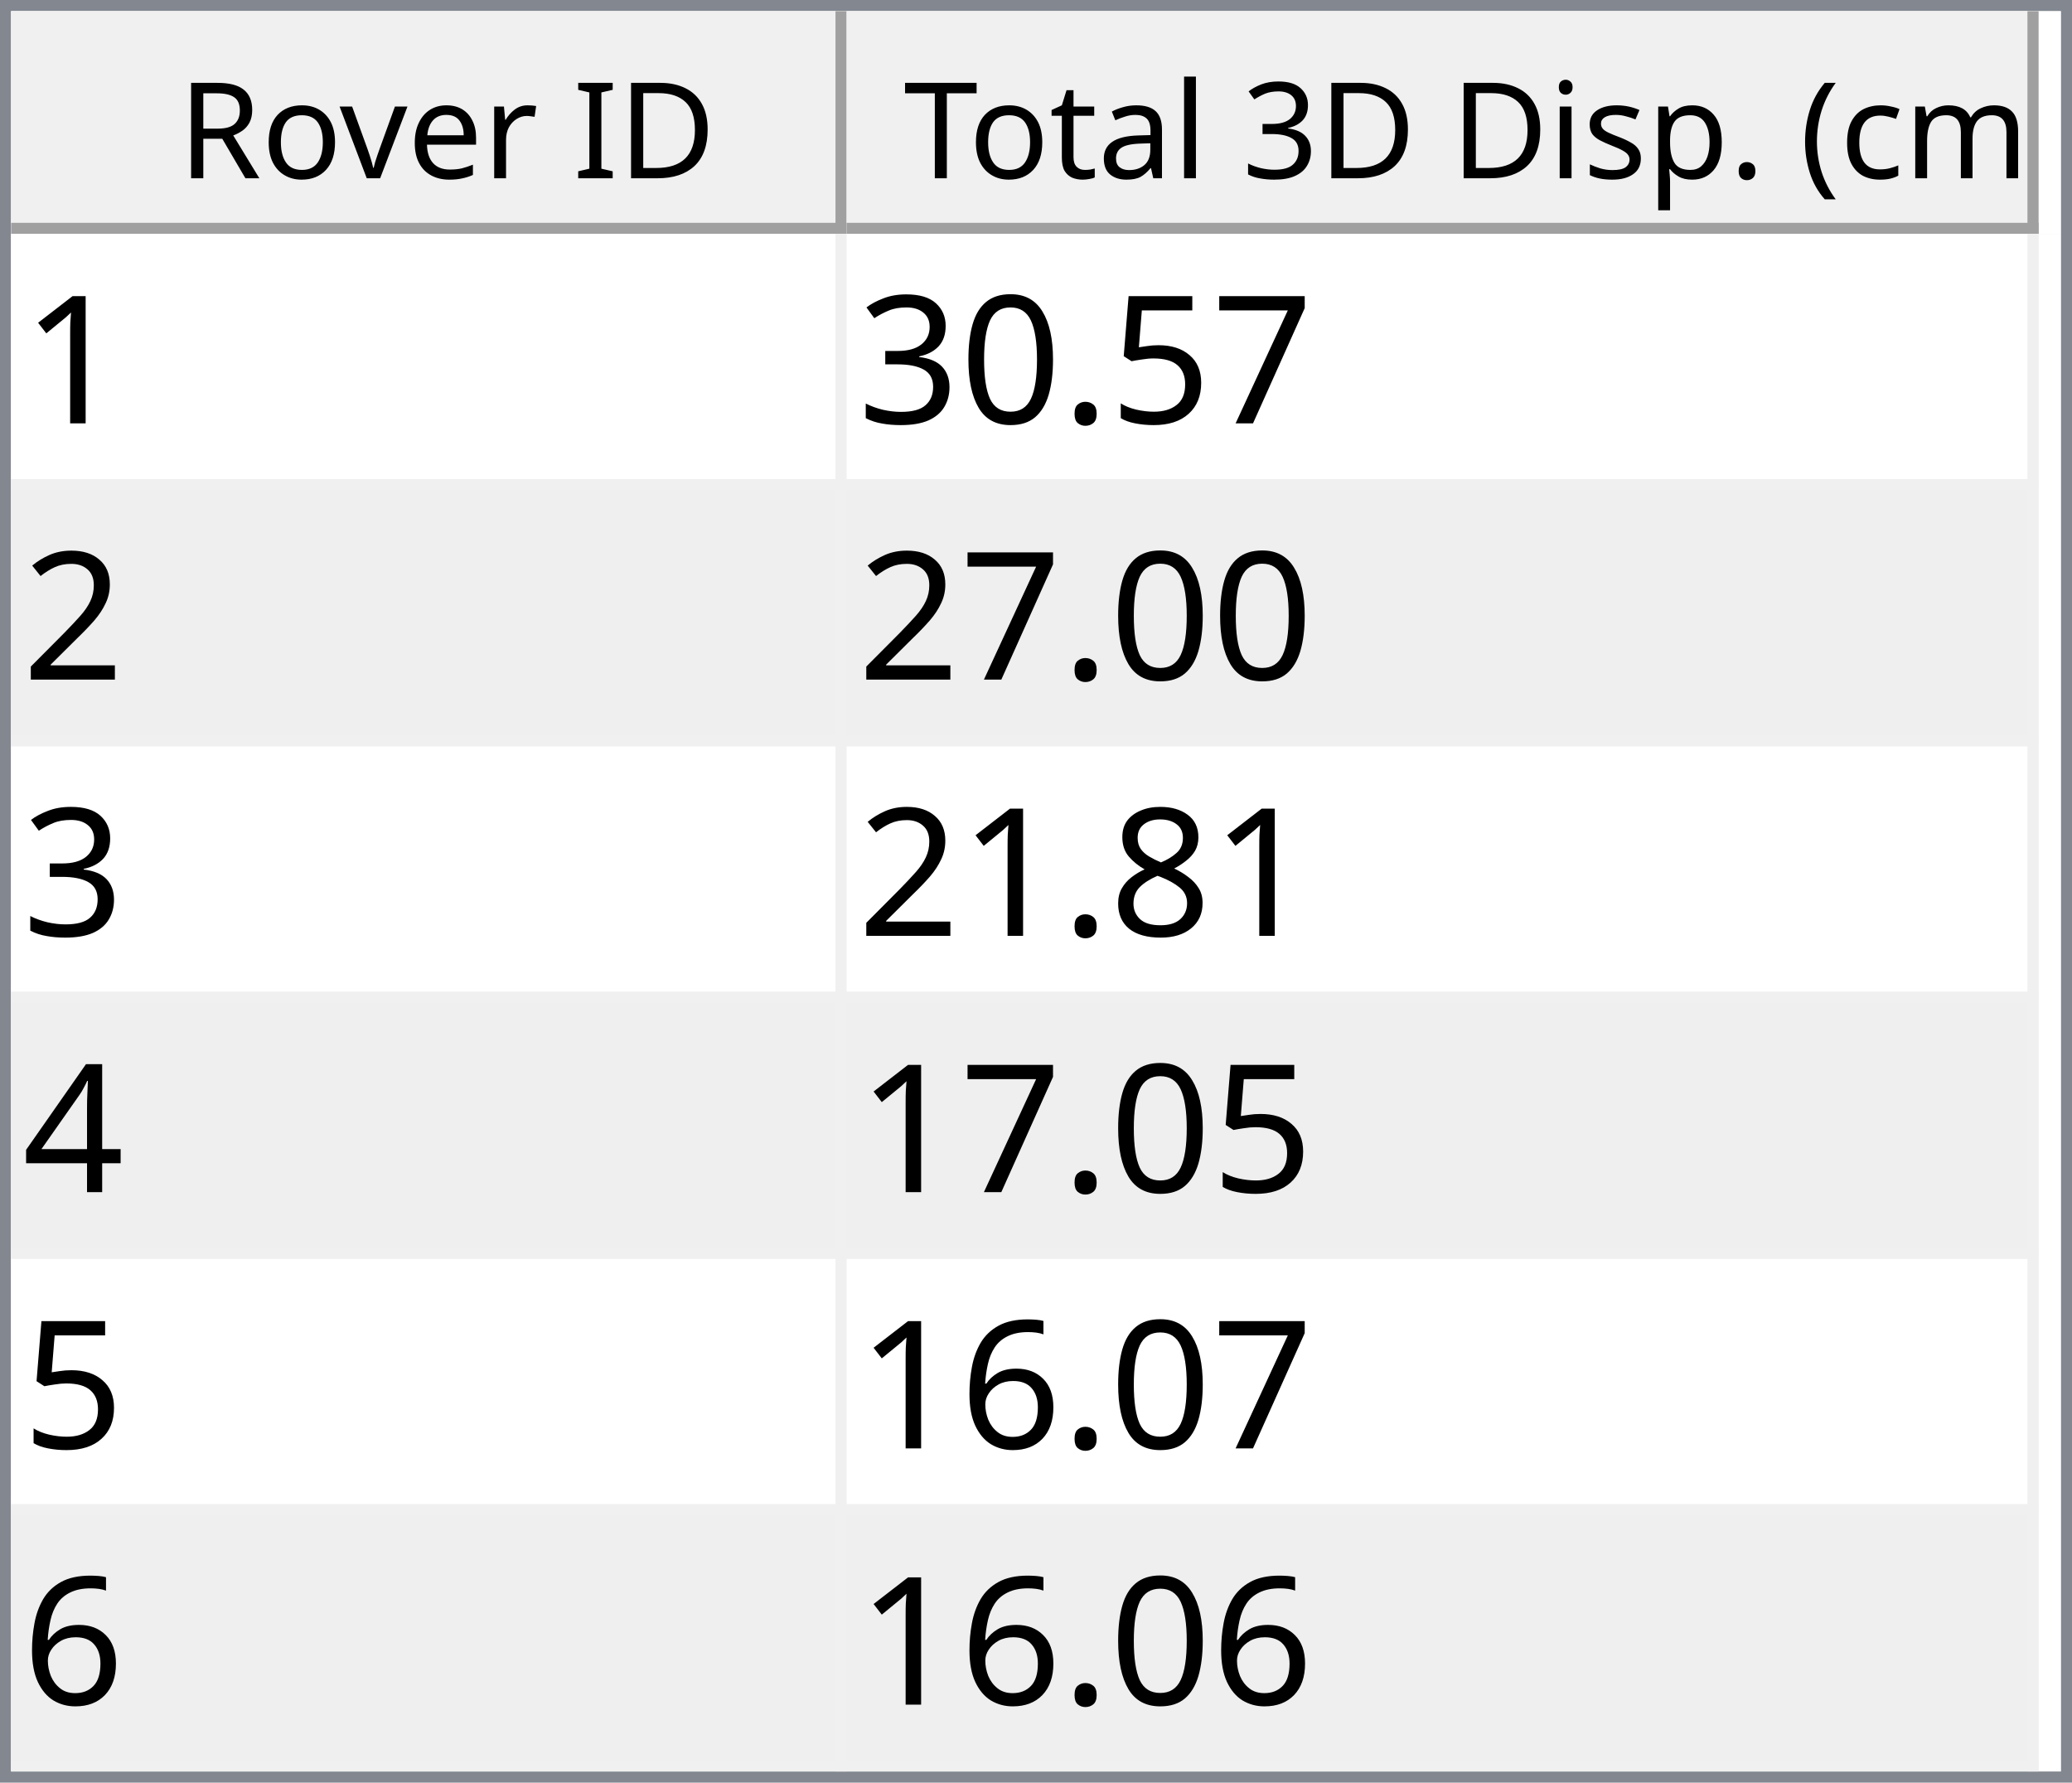
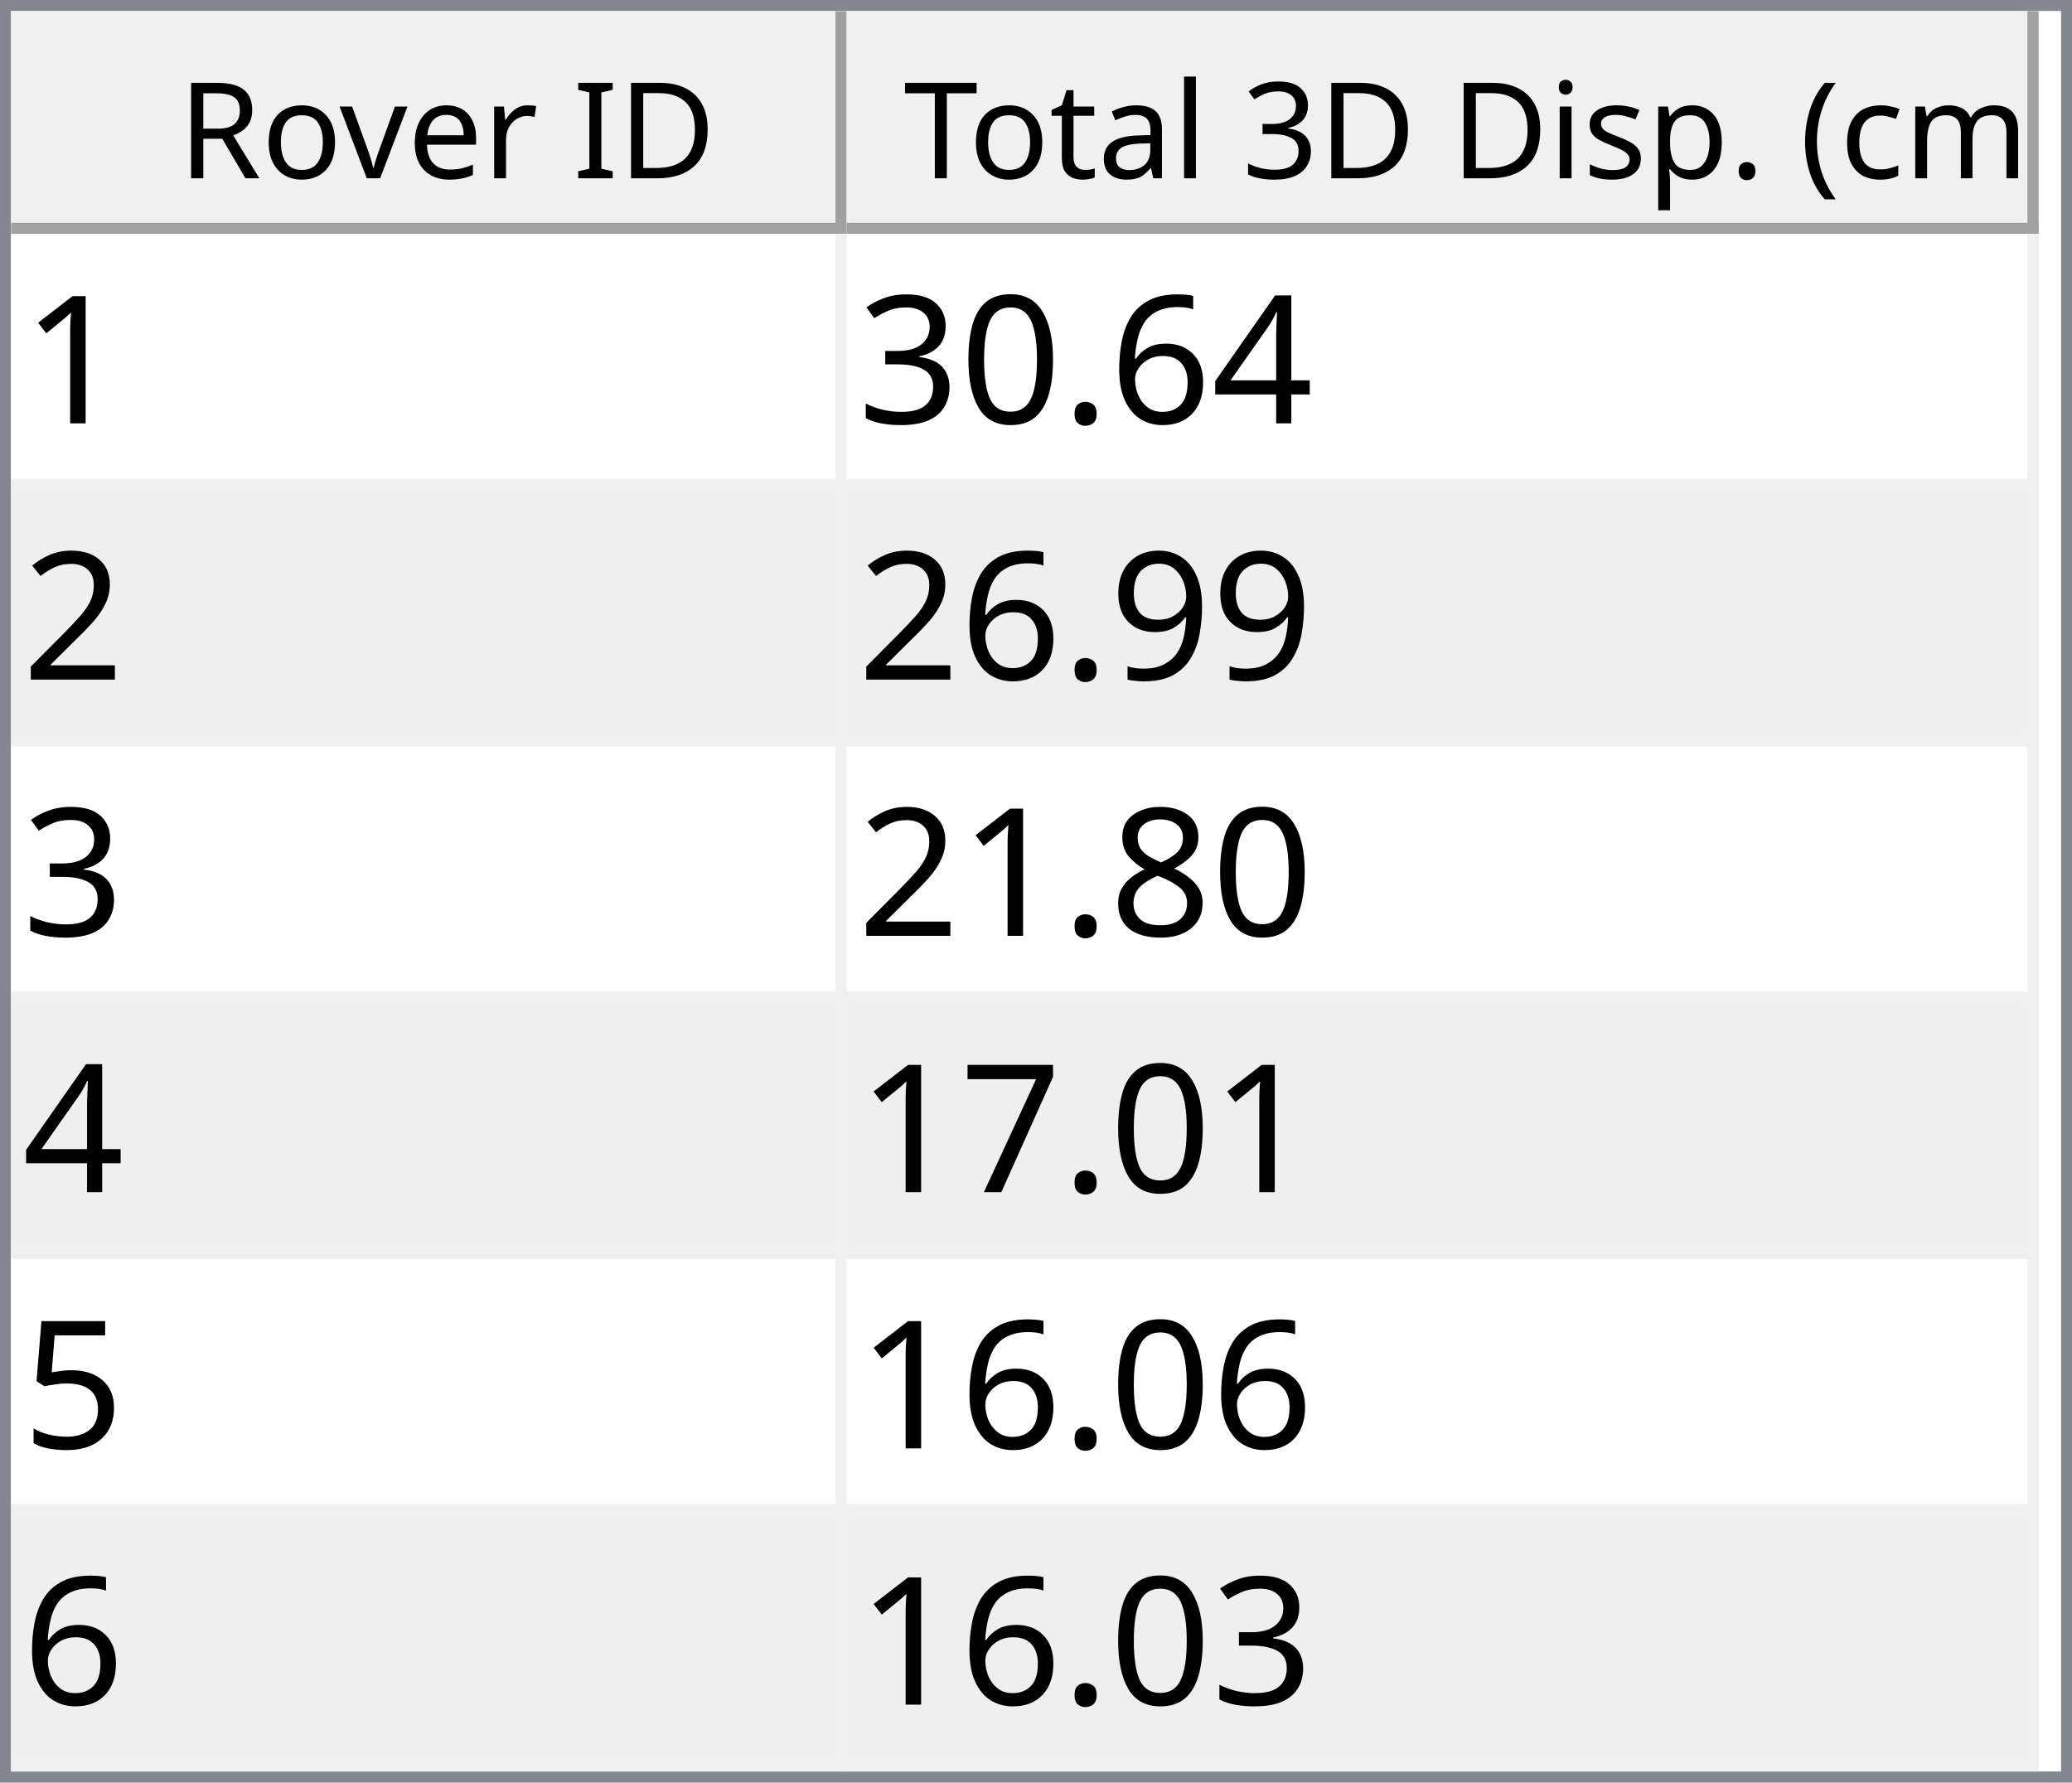
<svg xmlns="http://www.w3.org/2000/svg" style="fill-opacity:1; color-rendering:auto; color-interpolation:auto; text-rendering:auto; stroke:black; stroke-linecap:square; stroke-miterlimit:10; shape-rendering:auto; stroke-opacity:1; fill:black; stroke-dasharray:none; font-weight:normal; stroke-width:1; font-family:'Dialog'; font-style:normal; stroke-linejoin:miter; font-size:12px; stroke-dashoffset:0; image-rendering:auto;" width="186" height="160">
  <defs id="genericDefs" />
  <g>
    <defs id="defs1">
      <clipPath clipPathUnits="userSpaceOnUse" id="clipPath1">
        <path d="M0 0 L186 0 L186 160 L0 160 L0 0 Z" />
      </clipPath>
      <clipPath clipPathUnits="userSpaceOnUse" id="clipPath2">
        <path d="M0 0 L0 160 L186 160 L186 0 Z" />
      </clipPath>
      <clipPath clipPathUnits="userSpaceOnUse" id="clipPath3">
        <path d="M0 0 L0 20 L184 20 L184 0 Z" />
      </clipPath>
      <clipPath clipPathUnits="userSpaceOnUse" id="clipPath4">
        <path d="M0 0 L0 20 L75 20 L75 0 Z" />
      </clipPath>
      <clipPath clipPathUnits="userSpaceOnUse" id="clipPath5">
        <path d="M1 1 L1 19 L74 19 L74 1 Z" />
      </clipPath>
      <clipPath clipPathUnits="userSpaceOnUse" id="clipPath6">
        <path d="M0 0 L0 18 L73 18 L73 0 Z" />
      </clipPath>
      <clipPath clipPathUnits="userSpaceOnUse" id="clipPath7">
        <path d="M-0.5 -0.5 L-0.5 19.5 L74.5 19.5 L74.5 -0.5 Z" />
      </clipPath>
      <clipPath clipPathUnits="userSpaceOnUse" id="clipPath8">
        <path d="M0 0 L0 20 L107 20 L107 0 Z" />
      </clipPath>
      <clipPath clipPathUnits="userSpaceOnUse" id="clipPath9">
        <path d="M1 1 L1 19 L106 19 L106 1 Z" />
      </clipPath>
      <clipPath clipPathUnits="userSpaceOnUse" id="clipPath10">
        <path d="M0 0 L0 18 L105 18 L105 0 Z" />
      </clipPath>
      <clipPath clipPathUnits="userSpaceOnUse" id="clipPath11">
        <path d="M-0.5 -0.5 L-0.5 19.5 L106.5 19.5 L106.5 -0.5 Z" />
      </clipPath>
      <clipPath clipPathUnits="userSpaceOnUse" id="clipPath12">
        <path d="M0 0 L0 138 L184 138 L184 0 Z" />
      </clipPath>
      <clipPath clipPathUnits="userSpaceOnUse" id="clipPath13">
        <path d="M0 0 L0 138 L182 138 L182 0 Z" />
      </clipPath>
      <clipPath clipPathUnits="userSpaceOnUse" id="clipPath14">
        <path d="M-0.5 -0.5 L-0.5 137.5 L181.5 137.5 L181.5 -0.5 Z" />
      </clipPath>
      <clipPath clipPathUnits="userSpaceOnUse" id="clipPath15">
        <path d="M0 0 L0 22 L74 22 L74 0 Z" />
      </clipPath>
      <clipPath clipPathUnits="userSpaceOnUse" id="clipPath16">
        <path d="M0 0 L0 22 L106 22 L106 0 Z" />
      </clipPath>
      <font horiz-adv-x="64.551" id="font1">
        <font-face ascent="107.91" descent="25.098" units-per-em="100" style="font-style:normal; font-family:Segoe UI; font-weight:normal;" />
        <missing-glyph horiz-adv-x="64.551" d="M8.109 0 L8.109 68.266 L56.453 68.266 L56.453 0 L8.109 0 ZM15.328 7.234 L49.219 7.234 L49.219 61.031 L15.328 61.031 L15.328 7.234 Z" />
        <glyph unicode="D" horiz-adv-x="70.117" d="M9.188 0 L9.188 70.016 L28.516 70.016 Q65.531 70.016 65.531 35.891 Q65.531 19.672 55.25 9.836 Q44.969 0 27.734 0 L9.188 0 ZM17.391 62.594 L17.391 7.422 L27.828 7.422 Q41.609 7.422 49.273 14.797 Q56.938 22.172 56.938 35.688 Q56.938 62.594 28.328 62.594 L17.391 62.594 Z" />
        <glyph unicode="I" horiz-adv-x="26.611" d="M17.391 0 L9.188 0 L9.188 70.016 L17.391 70.016 L17.391 0 Z" />
        <glyph unicode=" " horiz-adv-x="27.393" d="" />
        <glyph unicode="r" horiz-adv-x="34.766" d="M34.188 41.891 Q32.078 43.5 28.125 43.5 Q23 43.5 19.555 38.672 Q16.109 33.844 16.109 25.484 L16.109 0 L8.109 0 L8.109 50 L16.109 50 L16.109 39.703 L16.312 39.703 Q18.016 44.969 21.531 47.922 Q25.047 50.875 29.391 50.875 Q32.516 50.875 34.188 50.203 L34.188 41.891 Z" />
        <glyph unicode="e" horiz-adv-x="52.295" d="M48.297 23 L12.984 23 Q13.188 14.656 17.484 10.109 Q21.781 5.562 29.297 5.562 Q37.75 5.562 44.828 11.141 L44.828 3.609 Q38.234 -1.172 27.391 -1.172 Q16.797 -1.172 10.742 5.641 Q4.688 12.453 4.688 24.812 Q4.688 36.469 11.305 43.82 Q17.922 51.172 27.734 51.172 Q37.547 51.172 42.922 44.828 Q48.297 38.484 48.297 27.203 L48.297 23 ZM40.094 29.781 Q40.047 36.719 36.75 40.578 Q33.453 44.438 27.594 44.438 Q21.922 44.438 17.969 40.383 Q14.016 36.328 13.094 29.781 L40.094 29.781 Z" />
        <glyph unicode="v" horiz-adv-x="47.9" d="M47.406 50 L27.484 0 L19.625 0 L0.688 50 L9.469 50 L22.172 13.672 Q23.578 9.672 23.922 6.688 L24.125 6.688 Q24.609 10.453 25.688 13.484 L38.969 50 L47.406 50 Z" />
        <glyph unicode="o" horiz-adv-x="58.594" d="M29 -1.172 Q17.922 -1.172 11.305 5.836 Q4.688 12.844 4.688 24.422 Q4.688 37.016 11.57 44.094 Q18.453 51.172 30.172 51.172 Q41.359 51.172 47.633 44.289 Q53.906 37.406 53.906 25.203 Q53.906 13.234 47.141 6.031 Q40.375 -1.172 29 -1.172 ZM29.594 44.438 Q21.875 44.438 17.383 39.188 Q12.891 33.938 12.891 24.703 Q12.891 15.828 17.43 10.695 Q21.969 5.562 29.594 5.562 Q37.359 5.562 41.531 10.594 Q45.703 15.625 45.703 24.906 Q45.703 34.281 41.531 39.359 Q37.359 44.438 29.594 44.438 Z" />
        <glyph unicode="R" horiz-adv-x="59.814" d="M59.375 0 L49.609 0 L37.891 19.625 Q36.281 22.359 34.766 24.289 Q33.25 26.219 31.664 27.438 Q30.078 28.656 28.25 29.219 Q26.422 29.781 24.125 29.781 L17.391 29.781 L17.391 0 L9.188 0 L9.188 70.016 L30.078 70.016 Q34.672 70.016 38.555 68.867 Q42.438 67.719 45.289 65.375 Q48.141 63.031 49.758 59.547 Q51.375 56.062 51.375 51.375 Q51.375 47.703 50.273 44.656 Q49.172 41.609 47.148 39.211 Q45.125 36.812 42.266 35.133 Q39.406 33.453 35.844 32.516 L35.844 32.328 Q37.594 31.547 38.891 30.547 Q40.188 29.547 41.359 28.18 Q42.531 26.812 43.68 25.078 Q44.828 23.344 46.234 21.047 L59.375 0 ZM17.391 62.594 L17.391 37.203 L28.516 37.203 Q31.594 37.203 34.203 38.133 Q36.812 39.062 38.719 40.797 Q40.625 42.531 41.703 45.047 Q42.781 47.562 42.781 50.688 Q42.781 56.297 39.141 59.445 Q35.5 62.594 28.609 62.594 L17.391 62.594 Z" />
        <glyph unicode=")" horiz-adv-x="30.176" d="M8.297 -15.922 L1.172 -15.922 Q16.406 2.344 16.406 26.812 Q16.406 51.469 1.078 70.016 L8.297 70.016 Q23.531 52.156 23.531 26.703 Q23.531 1.375 8.297 -15.922 Z" />
        <glyph unicode="m" horiz-adv-x="86.133" d="M79.109 0 L71.094 0 L71.094 28.719 Q71.094 37.016 68.531 40.727 Q65.969 44.438 59.906 44.438 Q54.781 44.438 51.195 39.75 Q47.609 35.062 47.609 28.516 L47.609 0 L39.594 0 L39.594 29.688 Q39.594 44.438 28.219 44.438 Q22.953 44.438 19.531 40.016 Q16.109 35.594 16.109 28.516 L16.109 0 L8.109 0 L8.109 50 L16.109 50 L16.109 42.094 L16.312 42.094 Q21.625 51.172 31.844 51.172 Q36.969 51.172 40.773 48.312 Q44.578 45.453 46 40.828 Q51.562 51.172 62.594 51.172 Q79.109 51.172 79.109 30.812 L79.109 0 Z" />
        <glyph unicode="c" horiz-adv-x="46.191" d="M42.188 2.297 Q36.422 -1.172 28.516 -1.172 Q17.828 -1.172 11.258 5.789 Q4.688 12.75 4.688 23.828 Q4.688 36.188 11.766 43.68 Q18.844 51.172 30.672 51.172 Q37.25 51.172 42.281 48.734 L42.281 40.531 Q36.719 44.438 30.375 44.438 Q22.703 44.438 17.797 38.945 Q12.891 33.453 12.891 24.516 Q12.891 15.719 17.508 10.641 Q22.125 5.562 29.891 5.562 Q36.422 5.562 42.188 9.906 L42.188 2.297 Z" />
        <glyph unicode="(" horiz-adv-x="30.176" d="M29.109 -15.922 L21.969 -15.922 Q6.844 1.375 6.844 26.703 Q6.844 52.156 21.969 70.016 L29.203 70.016 Q13.875 51.469 13.875 26.812 Q13.875 2.344 29.109 -15.922 Z" />
        <glyph unicode="." horiz-adv-x="21.68" d="M10.891 -1.078 Q8.641 -1.078 7.055 0.539 Q5.469 2.156 5.469 4.391 Q5.469 6.641 7.055 8.273 Q8.641 9.906 10.891 9.906 Q13.188 9.906 14.797 8.273 Q16.406 6.641 16.406 4.391 Q16.406 2.156 14.797 0.539 Q13.188 -1.078 10.891 -1.078 Z" />
        <glyph unicode="p" horiz-adv-x="58.789" d="M16.312 7.234 L16.109 7.234 L16.109 -23 L8.109 -23 L8.109 50 L16.109 50 L16.109 41.219 L16.312 41.219 Q22.219 51.172 33.594 51.172 Q43.266 51.172 48.688 44.461 Q54.109 37.75 54.109 26.469 Q54.109 13.922 48 6.375 Q41.891 -1.172 31.297 -1.172 Q21.578 -1.172 16.312 7.234 ZM16.109 27.391 L16.109 20.406 Q16.109 14.203 20.141 9.883 Q24.172 5.562 30.375 5.562 Q37.641 5.562 41.773 11.133 Q45.906 16.703 45.906 26.609 Q45.906 34.969 42.047 39.703 Q38.188 44.438 31.594 44.438 Q24.609 44.438 20.359 39.578 Q16.109 34.719 16.109 27.391 Z" />
        <glyph unicode="s" horiz-adv-x="42.432" d="M5.078 1.812 L5.078 10.406 Q11.625 5.562 19.484 5.562 Q30.031 5.562 30.031 12.594 Q30.031 14.594 29.125 15.992 Q28.219 17.391 26.68 18.461 Q25.141 19.531 23.07 20.383 Q21 21.234 18.609 22.172 Q15.281 23.484 12.766 24.828 Q10.25 26.172 8.57 27.859 Q6.891 29.547 6.031 31.695 Q5.172 33.844 5.172 36.719 Q5.172 40.234 6.789 42.945 Q8.406 45.656 11.086 47.484 Q13.766 49.312 17.211 50.242 Q20.656 51.172 24.312 51.172 Q30.812 51.172 35.938 48.922 L35.938 40.828 Q30.422 44.438 23.25 44.438 Q21 44.438 19.195 43.922 Q17.391 43.406 16.094 42.477 Q14.797 41.547 14.086 40.258 Q13.375 38.969 13.375 37.406 Q13.375 35.453 14.086 34.133 Q14.797 32.812 16.164 31.789 Q17.531 30.766 19.484 29.938 Q21.438 29.109 23.922 28.125 Q27.25 26.859 29.883 25.516 Q32.516 24.172 34.375 22.484 Q36.234 20.797 37.234 18.602 Q38.234 16.406 38.234 13.375 Q38.234 9.672 36.602 6.938 Q34.969 4.203 32.234 2.398 Q29.5 0.594 25.93 -0.289 Q22.359 -1.172 18.453 -1.172 Q10.75 -1.172 5.078 1.812 Z" />
        <glyph unicode="i" horiz-adv-x="24.219" d="M12.203 62.703 Q10.062 62.703 8.547 64.164 Q7.031 65.625 7.031 67.875 Q7.031 70.125 8.547 71.609 Q10.062 73.094 12.203 73.094 Q14.406 73.094 15.945 71.609 Q17.484 70.125 17.484 67.875 Q17.484 65.719 15.945 64.211 Q14.406 62.703 12.203 62.703 ZM16.109 0 L8.109 0 L8.109 50 L16.109 50 L16.109 0 Z" />
        <glyph unicode="3" horiz-adv-x="53.906" d="M46.531 19.828 Q46.531 15.094 44.75 11.211 Q42.969 7.328 39.719 4.57 Q36.469 1.812 31.93 0.297 Q27.391 -1.219 21.922 -1.219 Q11.922 -1.219 6 2.594 L6 11.188 Q13.094 5.609 22.219 5.609 Q25.875 5.609 28.828 6.539 Q31.781 7.469 33.906 9.227 Q36.031 10.984 37.18 13.477 Q38.328 15.969 38.328 19.094 Q38.328 32.812 18.797 32.812 L12.984 32.812 L12.984 39.594 L18.5 39.594 Q35.797 39.594 35.797 52.484 Q35.797 64.406 22.609 64.406 Q15.188 64.406 8.688 59.422 L8.688 67.188 Q15.375 71.188 24.609 71.188 Q29 71.188 32.57 69.969 Q36.141 68.75 38.68 66.555 Q41.219 64.359 42.609 61.281 Q44 58.203 44 54.5 Q44 40.672 30.031 36.719 L30.031 36.531 Q33.594 36.141 36.625 34.797 Q39.656 33.453 41.852 31.305 Q44.047 29.156 45.289 26.25 Q46.531 23.344 46.531 19.828 Z" />
        <glyph unicode="l" horiz-adv-x="24.219" d="M16.109 0 L8.109 0 L8.109 74.031 L16.109 74.031 L16.109 0 Z" />
        <glyph unicode="a" horiz-adv-x="50.879" d="M43.891 0 L35.891 0 L35.891 7.812 L35.688 7.812 Q30.469 -1.172 20.312 -1.172 Q12.844 -1.172 8.617 2.781 Q4.391 6.734 4.391 13.281 Q4.391 27.297 20.906 29.594 L35.891 31.688 Q35.891 44.438 25.594 44.438 Q16.547 44.438 9.281 38.281 L9.281 46.484 Q16.656 51.172 26.266 51.172 Q43.891 51.172 43.891 32.516 L43.891 0 ZM35.891 25.297 L23.828 23.641 Q18.266 22.859 15.43 20.875 Q12.594 18.891 12.594 13.875 Q12.594 10.203 15.211 7.883 Q17.828 5.562 22.172 5.562 Q28.125 5.562 32.008 9.742 Q35.891 13.922 35.891 20.312 L35.891 25.297 Z" />
        <glyph unicode="t" horiz-adv-x="33.887" d="M31.297 0.484 Q28.469 -1.078 23.828 -1.078 Q10.688 -1.078 10.688 13.578 L10.688 43.172 L2.094 43.172 L2.094 50 L10.688 50 L10.688 62.203 L18.703 64.797 L18.703 50 L31.297 50 L31.297 43.172 L18.703 43.172 L18.703 14.984 Q18.703 9.969 20.414 7.82 Q22.125 5.672 26.078 5.672 Q29.109 5.672 31.297 7.328 L31.297 0.484 Z" />
        <glyph unicode="T" horiz-adv-x="52.393" d="M50.594 62.594 L30.375 62.594 L30.375 0 L22.172 0 L22.172 62.594 L2 62.594 L2 70.016 L50.594 70.016 L50.594 62.594 Z" />
      </font>
      <font horiz-adv-x="75.0" id="font2">
        <font-face ascent="100.537" descent="21.973" units-per-em="100" style="font-style:normal; font-family:sans-serif; font-weight:normal;" />
        <missing-glyph horiz-adv-x="75.0" d="M12.5 0 L12.5 62.5 L62.5 62.5 L62.5 0 L12.5 0 ZM14.062 1.562 L60.938 1.562 L60.938 60.938 L14.062 60.938 L14.062 1.562 Z" />
        <glyph unicode="1" horiz-adv-x="55.615" d="M37.25 0 L28.469 0 L28.469 56 Q25.297 52.984 20.141 49.953 Q14.984 46.922 10.891 45.406 L10.891 53.906 Q18.266 57.375 23.781 62.305 Q29.297 67.234 31.594 71.875 L37.25 71.875 L37.25 0 Z" />
-         <glyph unicode="7" horiz-adv-x="55.615" d="M4.734 62.203 L4.734 70.656 L51.078 70.656 L51.078 63.812 Q44.234 56.547 37.523 44.484 Q30.812 32.422 27.156 19.672 Q24.516 10.688 23.781 0 L14.75 0 Q14.891 8.453 18.062 20.414 Q21.234 32.375 27.172 43.484 Q33.109 54.594 39.797 62.203 L4.734 62.203 Z" />
-         <glyph unicode="5" horiz-adv-x="55.615" d="M4.156 18.75 L13.375 19.531 Q14.406 12.797 18.141 9.398 Q21.875 6 27.156 6 Q33.5 6 37.891 10.789 Q42.281 15.578 42.281 23.484 Q42.281 31 38.062 35.352 Q33.844 39.703 27 39.703 Q22.75 39.703 19.336 37.773 Q15.922 35.844 13.969 32.766 L5.719 33.844 L12.641 70.609 L48.25 70.609 L48.25 62.203 L19.672 62.203 L15.828 42.969 Q22.266 47.469 29.344 47.469 Q38.719 47.469 45.164 40.969 Q51.609 34.469 51.609 24.266 Q51.609 14.547 45.953 7.469 Q39.062 -1.219 27.156 -1.219 Q17.391 -1.219 11.211 4.25 Q5.031 9.719 4.156 18.75 Z" />
+         <glyph unicode="4" horiz-adv-x="55.615" d="M32.328 0 L32.328 17.141 L1.266 17.141 L1.266 25.203 L33.938 71.578 L41.109 71.578 L41.109 25.203 L50.781 25.203 L50.781 17.141 L41.109 17.141 L41.109 0 L32.328 0 ZM32.328 25.203 L32.328 57.469 L9.906 25.203 L32.328 25.203 Z" />
+         <glyph unicode="6" horiz-adv-x="55.615" d="M49.75 54.047 L41.016 53.375 Q39.844 58.547 37.703 60.891 Q34.125 64.656 28.906 64.656 Q24.703 64.656 21.531 62.312 Q17.391 59.281 14.992 53.469 Q12.594 47.656 12.5 36.922 Q15.672 41.75 20.266 44.094 Q24.859 46.438 29.891 46.438 Q38.672 46.438 44.852 39.969 Q51.031 33.5 51.031 23.25 Q51.031 16.5 48.125 10.719 Q45.219 4.938 40.141 1.859 Q35.062 -1.219 28.609 -1.219 Q17.625 -1.219 10.695 6.859 Q3.766 14.938 3.766 33.5 Q3.766 54.25 11.422 63.672 Q18.109 71.875 29.438 71.875 Q37.891 71.875 43.289 67.141 Q48.688 62.406 49.75 54.047 ZM13.875 23.188 Q13.875 18.656 15.797 14.508 Q17.719 10.359 21.188 8.18 Q24.656 6 28.469 6 Q34.031 6 38.039 10.492 Q42.047 14.984 42.047 22.703 Q42.047 30.125 38.086 34.398 Q34.125 38.672 28.125 38.672 Q22.172 38.672 18.023 34.398 Q13.875 30.125 13.875 23.188 Z" />
        <glyph unicode="." horiz-adv-x="27.783" d="M9.078 0 L9.078 10.016 L19.094 10.016 L19.094 0 L9.078 0 Z" />
        <glyph unicode="0" horiz-adv-x="55.615" d="M4.156 35.297 Q4.156 48 6.766 55.742 Q9.375 63.484 14.523 67.68 Q19.672 71.875 27.484 71.875 Q33.25 71.875 37.594 69.555 Q41.938 67.234 44.773 62.867 Q47.609 58.5 49.219 52.227 Q50.828 45.953 50.828 35.297 Q50.828 22.703 48.242 14.969 Q45.656 7.234 40.508 3.008 Q35.359 -1.219 27.484 -1.219 Q17.141 -1.219 11.234 6.203 Q4.156 15.141 4.156 35.297 ZM13.188 35.297 Q13.188 17.672 17.312 11.836 Q21.438 6 27.484 6 Q33.547 6 37.672 11.859 Q41.797 17.719 41.797 35.297 Q41.797 52.984 37.672 58.789 Q33.547 64.594 27.391 64.594 Q21.344 64.594 17.719 59.469 Q13.188 52.938 13.188 35.297 Z" />
        <glyph unicode="3" horiz-adv-x="55.615" d="M4.203 18.891 L12.984 20.062 Q14.5 12.594 18.141 9.297 Q21.781 6 27 6 Q33.203 6 37.477 10.297 Q41.75 14.594 41.75 20.953 Q41.75 27 37.797 30.93 Q33.844 34.859 27.734 34.859 Q25.25 34.859 21.531 33.891 L22.516 41.609 Q23.391 41.5 23.922 41.5 Q29.547 41.5 34.039 44.43 Q38.531 47.359 38.531 53.469 Q38.531 58.297 35.258 61.477 Q31.984 64.656 26.812 64.656 Q21.688 64.656 18.266 61.43 Q14.844 58.203 13.875 51.766 L5.078 53.328 Q6.688 62.156 12.398 67.016 Q18.109 71.875 26.609 71.875 Q32.469 71.875 37.398 69.359 Q42.328 66.844 44.945 62.5 Q47.562 58.156 47.562 53.266 Q47.562 48.641 45.07 44.828 Q42.578 41.016 37.703 38.766 Q44.047 37.312 47.562 32.695 Q51.078 28.078 51.078 21.141 Q51.078 11.766 44.242 5.25 Q37.406 -1.266 26.953 -1.266 Q17.531 -1.266 11.305 4.352 Q5.078 9.969 4.203 18.891 Z" />
        <glyph unicode="2" horiz-adv-x="55.615" d="M50.344 8.453 L50.344 0 L3.031 0 Q2.938 3.172 4.047 6.109 Q5.859 10.938 9.836 15.625 Q13.812 20.312 21.344 26.469 Q33.016 36.031 37.117 41.625 Q41.219 47.219 41.219 52.203 Q41.219 57.422 37.477 61.008 Q33.734 64.594 27.734 64.594 Q21.391 64.594 17.578 60.789 Q13.766 56.984 13.719 50.25 L4.688 51.172 Q5.609 61.281 11.664 66.578 Q17.719 71.875 27.938 71.875 Q38.234 71.875 44.242 66.164 Q50.25 60.453 50.25 52 Q50.25 47.703 48.492 43.555 Q46.734 39.406 42.656 34.812 Q38.578 30.219 29.109 22.219 Q21.188 15.578 18.945 13.211 Q16.703 10.844 15.234 8.453 L50.344 8.453 Z" />
+         <glyph unicode="9" horiz-adv-x="55.615" d="M5.469 16.547 L13.922 17.328 Q14.984 11.375 18.016 8.688 Q21.047 6 25.781 6 Q29.828 6 32.883 7.859 Q35.938 9.719 37.891 12.82 Q39.844 15.922 41.164 21.195 Q42.484 26.469 42.484 31.938 Q42.484 32.516 42.438 33.688 Q39.797 29.5 35.234 26.883 Q30.672 24.266 25.344 24.266 Q16.453 24.266 10.305 30.711 Q4.156 37.156 4.156 47.703 Q4.156 58.594 10.578 65.234 Q17 71.875 26.656 71.875 Q33.641 71.875 39.43 68.117 Q45.219 64.359 48.219 57.398 Q51.219 50.438 51.219 37.25 Q51.219 23.531 48.242 15.406 Q45.266 7.281 39.383 3.031 Q33.5 -1.219 25.594 -1.219 Q17.188 -1.219 11.867 3.445 Q6.547 8.109 5.469 16.547 ZM41.453 48.141 Q41.453 55.719 37.43 60.156 Q33.406 64.594 27.734 64.594 Q21.875 64.594 17.531 59.812 Q13.188 55.031 13.188 47.406 Q13.188 40.578 17.312 36.305 Q21.438 32.031 27.484 32.031 Q33.594 32.031 37.523 36.305 Q41.453 40.578 41.453 48.141 Z" />
        <glyph unicode="8" horiz-adv-x="55.615" d="M17.672 38.812 Q12.203 40.828 9.57 44.539 Q6.938 48.25 6.938 53.422 Q6.938 61.234 12.555 66.555 Q18.172 71.875 27.484 71.875 Q36.859 71.875 42.578 66.43 Q48.297 60.984 48.297 53.172 Q48.297 48.188 45.68 44.508 Q43.062 40.828 37.75 38.812 Q44.344 36.672 47.781 31.883 Q51.219 27.094 51.219 20.453 Q51.219 11.281 44.727 5.031 Q38.234 -1.219 27.641 -1.219 Q17.047 -1.219 10.547 5.055 Q4.047 11.328 4.047 20.703 Q4.047 27.688 7.594 32.398 Q11.141 37.109 17.672 38.812 ZM15.922 53.719 Q15.922 48.641 19.195 45.414 Q22.469 42.188 27.688 42.188 Q32.766 42.188 36.016 45.383 Q39.266 48.578 39.266 53.219 Q39.266 58.062 35.914 61.359 Q32.562 64.656 27.594 64.656 Q22.562 64.656 19.242 61.43 Q15.922 58.203 15.922 53.719 ZM13.094 20.656 Q13.094 16.891 14.875 13.375 Q16.656 9.859 20.172 7.93 Q23.688 6 27.734 6 Q34.031 6 38.133 10.055 Q42.234 14.109 42.234 20.359 Q42.234 26.703 38.016 30.859 Q33.797 35.016 27.438 35.016 Q21.234 35.016 17.164 30.914 Q13.094 26.812 13.094 20.656 Z" />
-         <glyph unicode="4" horiz-adv-x="55.615" d="M32.328 0 L32.328 17.141 L1.266 17.141 L1.266 25.203 L33.938 71.578 L41.109 71.578 L41.109 25.203 L50.781 25.203 L50.781 17.141 L41.109 17.141 L41.109 0 L32.328 0 ZM32.328 25.203 L32.328 57.469 L9.906 25.203 L32.328 25.203 Z" />
-         <glyph unicode="6" horiz-adv-x="55.615" d="M49.75 54.047 L41.016 53.375 Q39.844 58.547 37.703 60.891 Q34.125 64.656 28.906 64.656 Q24.703 64.656 21.531 62.312 Q17.391 59.281 14.992 53.469 Q12.594 47.656 12.5 36.922 Q15.672 41.75 20.266 44.094 Q24.859 46.438 29.891 46.438 Q38.672 46.438 44.852 39.969 Q51.031 33.5 51.031 23.25 Q51.031 16.5 48.125 10.719 Q45.219 4.938 40.141 1.859 Q35.062 -1.219 28.609 -1.219 Q17.625 -1.219 10.695 6.859 Q3.766 14.938 3.766 33.5 Q3.766 54.25 11.422 63.672 Q18.109 71.875 29.438 71.875 Q37.891 71.875 43.289 67.141 Q48.688 62.406 49.75 54.047 ZM13.875 23.188 Q13.875 18.656 15.797 14.508 Q17.719 10.359 21.188 8.18 Q24.656 6 28.469 6 Q34.031 6 38.039 10.492 Q42.047 14.984 42.047 22.703 Q42.047 30.125 38.086 34.398 Q34.125 38.672 28.125 38.672 Q22.172 38.672 18.023 34.398 Q13.875 30.125 13.875 23.188 Z" />
+         <glyph unicode="7" horiz-adv-x="55.615" d="M4.734 62.203 L4.734 70.656 L51.078 70.656 L51.078 63.812 Q44.234 56.547 37.523 44.484 Q30.812 32.422 27.156 19.672 Q24.516 10.688 23.781 0 L14.75 0 Q14.891 8.453 18.062 20.414 Q21.234 32.375 27.172 43.484 Q33.109 54.594 39.797 62.203 L4.734 62.203 Z" />
+         <glyph unicode="5" horiz-adv-x="55.615" d="M4.156 18.75 L13.375 19.531 Q14.406 12.797 18.141 9.398 Q21.875 6 27.156 6 Q33.5 6 37.891 10.789 Q42.281 15.578 42.281 23.484 Q42.281 31 38.062 35.352 Q33.844 39.703 27 39.703 Q22.75 39.703 19.336 37.773 Q15.922 35.844 13.969 32.766 L5.719 33.844 L12.641 70.609 L48.25 70.609 L48.25 62.203 L19.672 62.203 L15.828 42.969 Q22.266 47.469 29.344 47.469 Q38.719 47.469 45.164 40.969 Q51.609 34.469 51.609 24.266 Q51.609 14.547 45.953 7.469 Q39.062 -1.219 27.156 -1.219 Q17.391 -1.219 11.211 4.25 Q5.031 9.719 4.156 18.75 Z" />
      </font>
    </defs>
    <g style="fill:white; stroke:white;">
      <rect x="0" y="0" width="186" style="clip-path:url(#clipPath1); stroke:none;" height="160" />
    </g>
    <g style="fill:white; text-rendering:optimizeSpeed; color-rendering:optimizeSpeed; image-rendering:optimizeSpeed; shape-rendering:crispEdges; stroke:white; color-interpolation:sRGB;">
      <rect x="0" width="186" height="160" y="0" style="stroke:none;" />
      <path style="stroke:none;" d="M0 160 L186 160 L186 0 L0 0 Z" />
    </g>
    <g style="fill:rgb(240,240,240); font-family:'Segoe UI'; stroke:rgb(240,240,240);">
      <rect x="0" y="0" width="186" style="clip-path:url(#clipPath2); stroke:none;" height="160" />
    </g>
    <g style="fill:rgb(130,135,144); font-family:'Segoe UI'; stroke:rgb(130,135,144);">
      <path d="M0 0 L186 0 L186 160 L0 160 L0 0 ZM1 1 L185 1 L185 159 L1 159 L1 1 Z" style="fill-rule:evenodd; clip-path:url(#clipPath2); stroke:none;" />
    </g>
    <g style="fill:white; font-family:'Segoe UI'; stroke:white;" transform="translate(1,1)">
      <rect x="0" y="0" width="184" style="clip-path:url(#clipPath3); stroke:none;" height="20" />
    </g>
    <g style="fill:rgb(240,240,240); font-family:'Segoe UI'; stroke:rgb(240,240,240);" transform="translate(1,1)">
      <rect x="0" y="0" width="75" style="clip-path:url(#clipPath4); stroke:none;" height="20" />
    </g>
    <g style="font-family:'Segoe UI';" transform="translate(2,2)">
      <text x="14" xml:space="preserve" y="14" style="clip-path:url(#clipPath6); stroke:none;">Rover ID</text>
    </g>
    <g style="fill:rgb(160,160,160); font-family:'Segoe UI'; stroke:rgb(160,160,160); stroke-linejoin:bevel;" transform="translate(1.5,1.5)">
      <line x1="74" x2="74" y1="0" style="fill:none; clip-path:url(#clipPath7);" y2="19" />
    </g>
    <g style="fill:rgb(160,160,160); font-family:'Segoe UI'; stroke:rgb(160,160,160); stroke-linejoin:bevel;" transform="matrix(1,0,0,1,1,1) translate(0.5,0.5)">
      <line x1="0" x2="74" y1="19" style="fill:none; clip-path:url(#clipPath7);" y2="19" />
    </g>
    <g style="fill:rgb(240,240,240); font-family:'Segoe UI'; stroke:rgb(240,240,240);" transform="translate(76,1)">
      <rect x="0" y="0" width="107" style="clip-path:url(#clipPath8); stroke:none;" height="20" />
    </g>
    <g style="font-family:'Segoe UI';" transform="translate(77,2)">
      <text x="1" xml:space="preserve" y="14" style="clip-path:url(#clipPath10); stroke:none;"> Total 3D Disp. (cm)</text>
    </g>
    <g style="fill:rgb(160,160,160); font-family:'Segoe UI'; stroke:rgb(160,160,160); stroke-linejoin:bevel;" transform="translate(76.5,1.5)">
      <line x1="106" x2="106" y1="0" style="fill:none; clip-path:url(#clipPath11);" y2="19" />
    </g>
    <g style="fill:rgb(160,160,160); font-family:'Segoe UI'; stroke:rgb(160,160,160); stroke-linejoin:bevel;" transform="matrix(1,0,0,1,76,1) translate(0.5,0.5)">
      <line x1="0" x2="106" y1="19" style="fill:none; clip-path:url(#clipPath11);" y2="19" />
    </g>
    <g style="fill:white; font-family:'Segoe UI'; stroke:white;" transform="translate(1,21)">
      <rect x="0" y="0" width="184" style="clip-path:url(#clipPath12); stroke:none;" height="138" />
    </g>
    <g style="fill:rgb(240,240,240); font-size:16px; font-family:sans-serif; stroke:rgb(240,240,240);" transform="translate(1,21)">
      <rect x="0" y="0" width="182" style="clip-path:url(#clipPath13); stroke:none;" height="138" />
      <line transform="translate(0.5,0.5)" x1="0" x2="181" y1="22" style="clip-path:url(#clipPath14); fill:none; stroke-linejoin:bevel;" y2="22" />
    </g>
    <g transform="matrix(1,0,0,1,1,21) translate(0.5,0.5)" style="fill:rgb(240,240,240); font-size:16px; font-family:sans-serif; stroke:rgb(240,240,240); stroke-linejoin:bevel;">
      <line x1="0" x2="181" y1="45" style="fill:none; clip-path:url(#clipPath14);" y2="45" />
    </g>
    <g transform="matrix(1,0,0,1,1,21) translate(0.5,0.5)" style="fill:rgb(240,240,240); font-size:16px; font-family:sans-serif; stroke:rgb(240,240,240); stroke-linejoin:bevel;">
      <line x1="0" x2="181" y1="68" style="fill:none; clip-path:url(#clipPath14);" y2="68" />
    </g>
    <g transform="matrix(1,0,0,1,1,21) translate(0.5,0.5)" style="fill:rgb(240,240,240); font-size:16px; font-family:sans-serif; stroke:rgb(240,240,240); stroke-linejoin:bevel;">
      <line x1="0" x2="181" y1="91" style="fill:none; clip-path:url(#clipPath14);" y2="91" />
    </g>
    <g transform="matrix(1,0,0,1,1,21) translate(0.5,0.5)" style="fill:rgb(240,240,240); font-size:16px; font-family:sans-serif; stroke:rgb(240,240,240); stroke-linejoin:bevel;">
      <line x1="0" x2="181" y1="114" style="fill:none; clip-path:url(#clipPath14);" y2="114" />
    </g>
    <g transform="matrix(1,0,0,1,1,21) translate(0.5,0.5)" style="fill:rgb(240,240,240); font-size:16px; font-family:sans-serif; stroke:rgb(240,240,240); stroke-linejoin:bevel;">
      <line x1="0" x2="181" y1="137" style="fill:none; clip-path:url(#clipPath14);" y2="137" />
    </g>
    <g transform="matrix(1,0,0,1,1,21) translate(0.5,0.5)" style="fill:rgb(240,240,240); font-size:16px; font-family:sans-serif; stroke:rgb(240,240,240); stroke-linejoin:bevel;">
      <line x1="74" x2="74" y1="0" style="fill:none; clip-path:url(#clipPath14);" y2="137" />
    </g>
    <g transform="matrix(1,0,0,1,1,21) translate(0.5,0.5)" style="fill:rgb(240,240,240); font-size:16px; font-family:sans-serif; stroke:rgb(240,240,240); stroke-linejoin:bevel;">
      <line x1="181" x2="181" y1="0" style="fill:none; clip-path:url(#clipPath14);" y2="137" />
    </g>
    <g style="fill:white; font-size:16px; font-family:sans-serif; stroke:white;" transform="matrix(1,0,0,1,1,21)">
      <rect x="0" y="0" width="74" style="clip-path:url(#clipPath15); stroke:none;" height="22" />
      <text x="1" y="17" style="fill:black; clip-path:url(#clipPath15); stroke:none;" xml:space="preserve">1</text>
    </g>
    <g style="fill:white; font-size:16px; font-family:sans-serif; stroke:white;" transform="matrix(1,0,0,1,1,21) translate(75,0)">
      <rect x="0" y="0" width="106" style="clip-path:url(#clipPath16); stroke:none;" height="22" />
-       <text x="1" y="17" style="fill:black; clip-path:url(#clipPath16); stroke:none;" xml:space="preserve">30.57</text>
+       <text x="1" y="17" style="fill:black; clip-path:url(#clipPath16); stroke:none;" xml:space="preserve">30.64</text>
    </g>
    <g style="fill:rgb(239,239,239); font-size:16px; font-family:sans-serif; stroke:rgb(239,239,239);" transform="matrix(1,0,0,1,1,21) translate(0,23)">
      <rect x="0" y="0" width="74" style="clip-path:url(#clipPath15); stroke:none;" height="22" />
      <text x="1" y="17" style="fill:black; clip-path:url(#clipPath15); stroke:none;" xml:space="preserve">2</text>
    </g>
    <g style="fill:rgb(239,239,239); font-size:16px; font-family:sans-serif; stroke:rgb(239,239,239);" transform="matrix(1,0,0,1,1,21) translate(75,23)">
      <rect x="0" y="0" width="106" style="clip-path:url(#clipPath16); stroke:none;" height="22" />
-       <text x="1" y="17" style="fill:black; clip-path:url(#clipPath16); stroke:none;" xml:space="preserve">27.00</text>
+       <text x="1" y="17" style="fill:black; clip-path:url(#clipPath16); stroke:none;" xml:space="preserve">26.99</text>
    </g>
    <g style="fill:white; font-size:16px; font-family:sans-serif; stroke:white;" transform="matrix(1,0,0,1,1,21) translate(0,46)">
      <rect x="0" y="0" width="74" style="clip-path:url(#clipPath15); stroke:none;" height="22" />
      <text x="1" y="17" style="fill:black; clip-path:url(#clipPath15); stroke:none;" xml:space="preserve">3</text>
    </g>
    <g style="fill:white; font-size:16px; font-family:sans-serif; stroke:white;" transform="matrix(1,0,0,1,1,21) translate(75,46)">
      <rect x="0" y="0" width="106" style="clip-path:url(#clipPath16); stroke:none;" height="22" />
-       <text x="1" y="17" style="fill:black; clip-path:url(#clipPath16); stroke:none;" xml:space="preserve">21.81</text>
+       <text x="1" y="17" style="fill:black; clip-path:url(#clipPath16); stroke:none;" xml:space="preserve">21.80</text>
    </g>
    <g style="fill:rgb(239,239,239); font-size:16px; font-family:sans-serif; stroke:rgb(239,239,239);" transform="matrix(1,0,0,1,1,21) translate(0,69)">
      <rect x="0" y="0" width="74" style="clip-path:url(#clipPath15); stroke:none;" height="22" />
      <text x="1" y="17" style="fill:black; clip-path:url(#clipPath15); stroke:none;" xml:space="preserve">4</text>
    </g>
    <g style="fill:rgb(239,239,239); font-size:16px; font-family:sans-serif; stroke:rgb(239,239,239);" transform="matrix(1,0,0,1,1,21) translate(75,69)">
      <rect x="0" y="0" width="106" style="clip-path:url(#clipPath16); stroke:none;" height="22" />
-       <text x="1" y="17" style="fill:black; clip-path:url(#clipPath16); stroke:none;" xml:space="preserve">17.05</text>
+       <text x="1" y="17" style="fill:black; clip-path:url(#clipPath16); stroke:none;" xml:space="preserve">17.01</text>
    </g>
    <g style="fill:white; font-size:16px; font-family:sans-serif; stroke:white;" transform="matrix(1,0,0,1,1,21) translate(0,92)">
      <rect x="0" y="0" width="74" style="clip-path:url(#clipPath15); stroke:none;" height="22" />
      <text x="1" y="17" style="fill:black; clip-path:url(#clipPath15); stroke:none;" xml:space="preserve">5</text>
    </g>
    <g style="fill:white; font-size:16px; font-family:sans-serif; stroke:white;" transform="matrix(1,0,0,1,1,21) translate(75,92)">
      <rect x="0" y="0" width="106" style="clip-path:url(#clipPath16); stroke:none;" height="22" />
-       <text x="1" y="17" style="fill:black; clip-path:url(#clipPath16); stroke:none;" xml:space="preserve">16.07</text>
+       <text x="1" y="17" style="fill:black; clip-path:url(#clipPath16); stroke:none;" xml:space="preserve">16.06</text>
    </g>
    <g style="fill:rgb(239,239,239); font-size:16px; font-family:sans-serif; stroke:rgb(239,239,239);" transform="matrix(1,0,0,1,1,21) translate(0,115)">
      <rect x="0" y="0" width="74" style="clip-path:url(#clipPath15); stroke:none;" height="22" />
      <text x="1" y="17" style="fill:black; clip-path:url(#clipPath15); stroke:none;" xml:space="preserve">6</text>
    </g>
    <g style="fill:rgb(239,239,239); font-size:16px; font-family:sans-serif; stroke:rgb(239,239,239);" transform="matrix(1,0,0,1,1,21) translate(75,115)">
      <rect x="0" y="0" width="106" style="clip-path:url(#clipPath16); stroke:none;" height="22" />
-       <text x="1" y="17" style="fill:black; clip-path:url(#clipPath16); stroke:none;" xml:space="preserve">16.06</text>
+       <text x="1" y="17" style="fill:black; clip-path:url(#clipPath16); stroke:none;" xml:space="preserve">16.03</text>
    </g>
  </g>
</svg>
